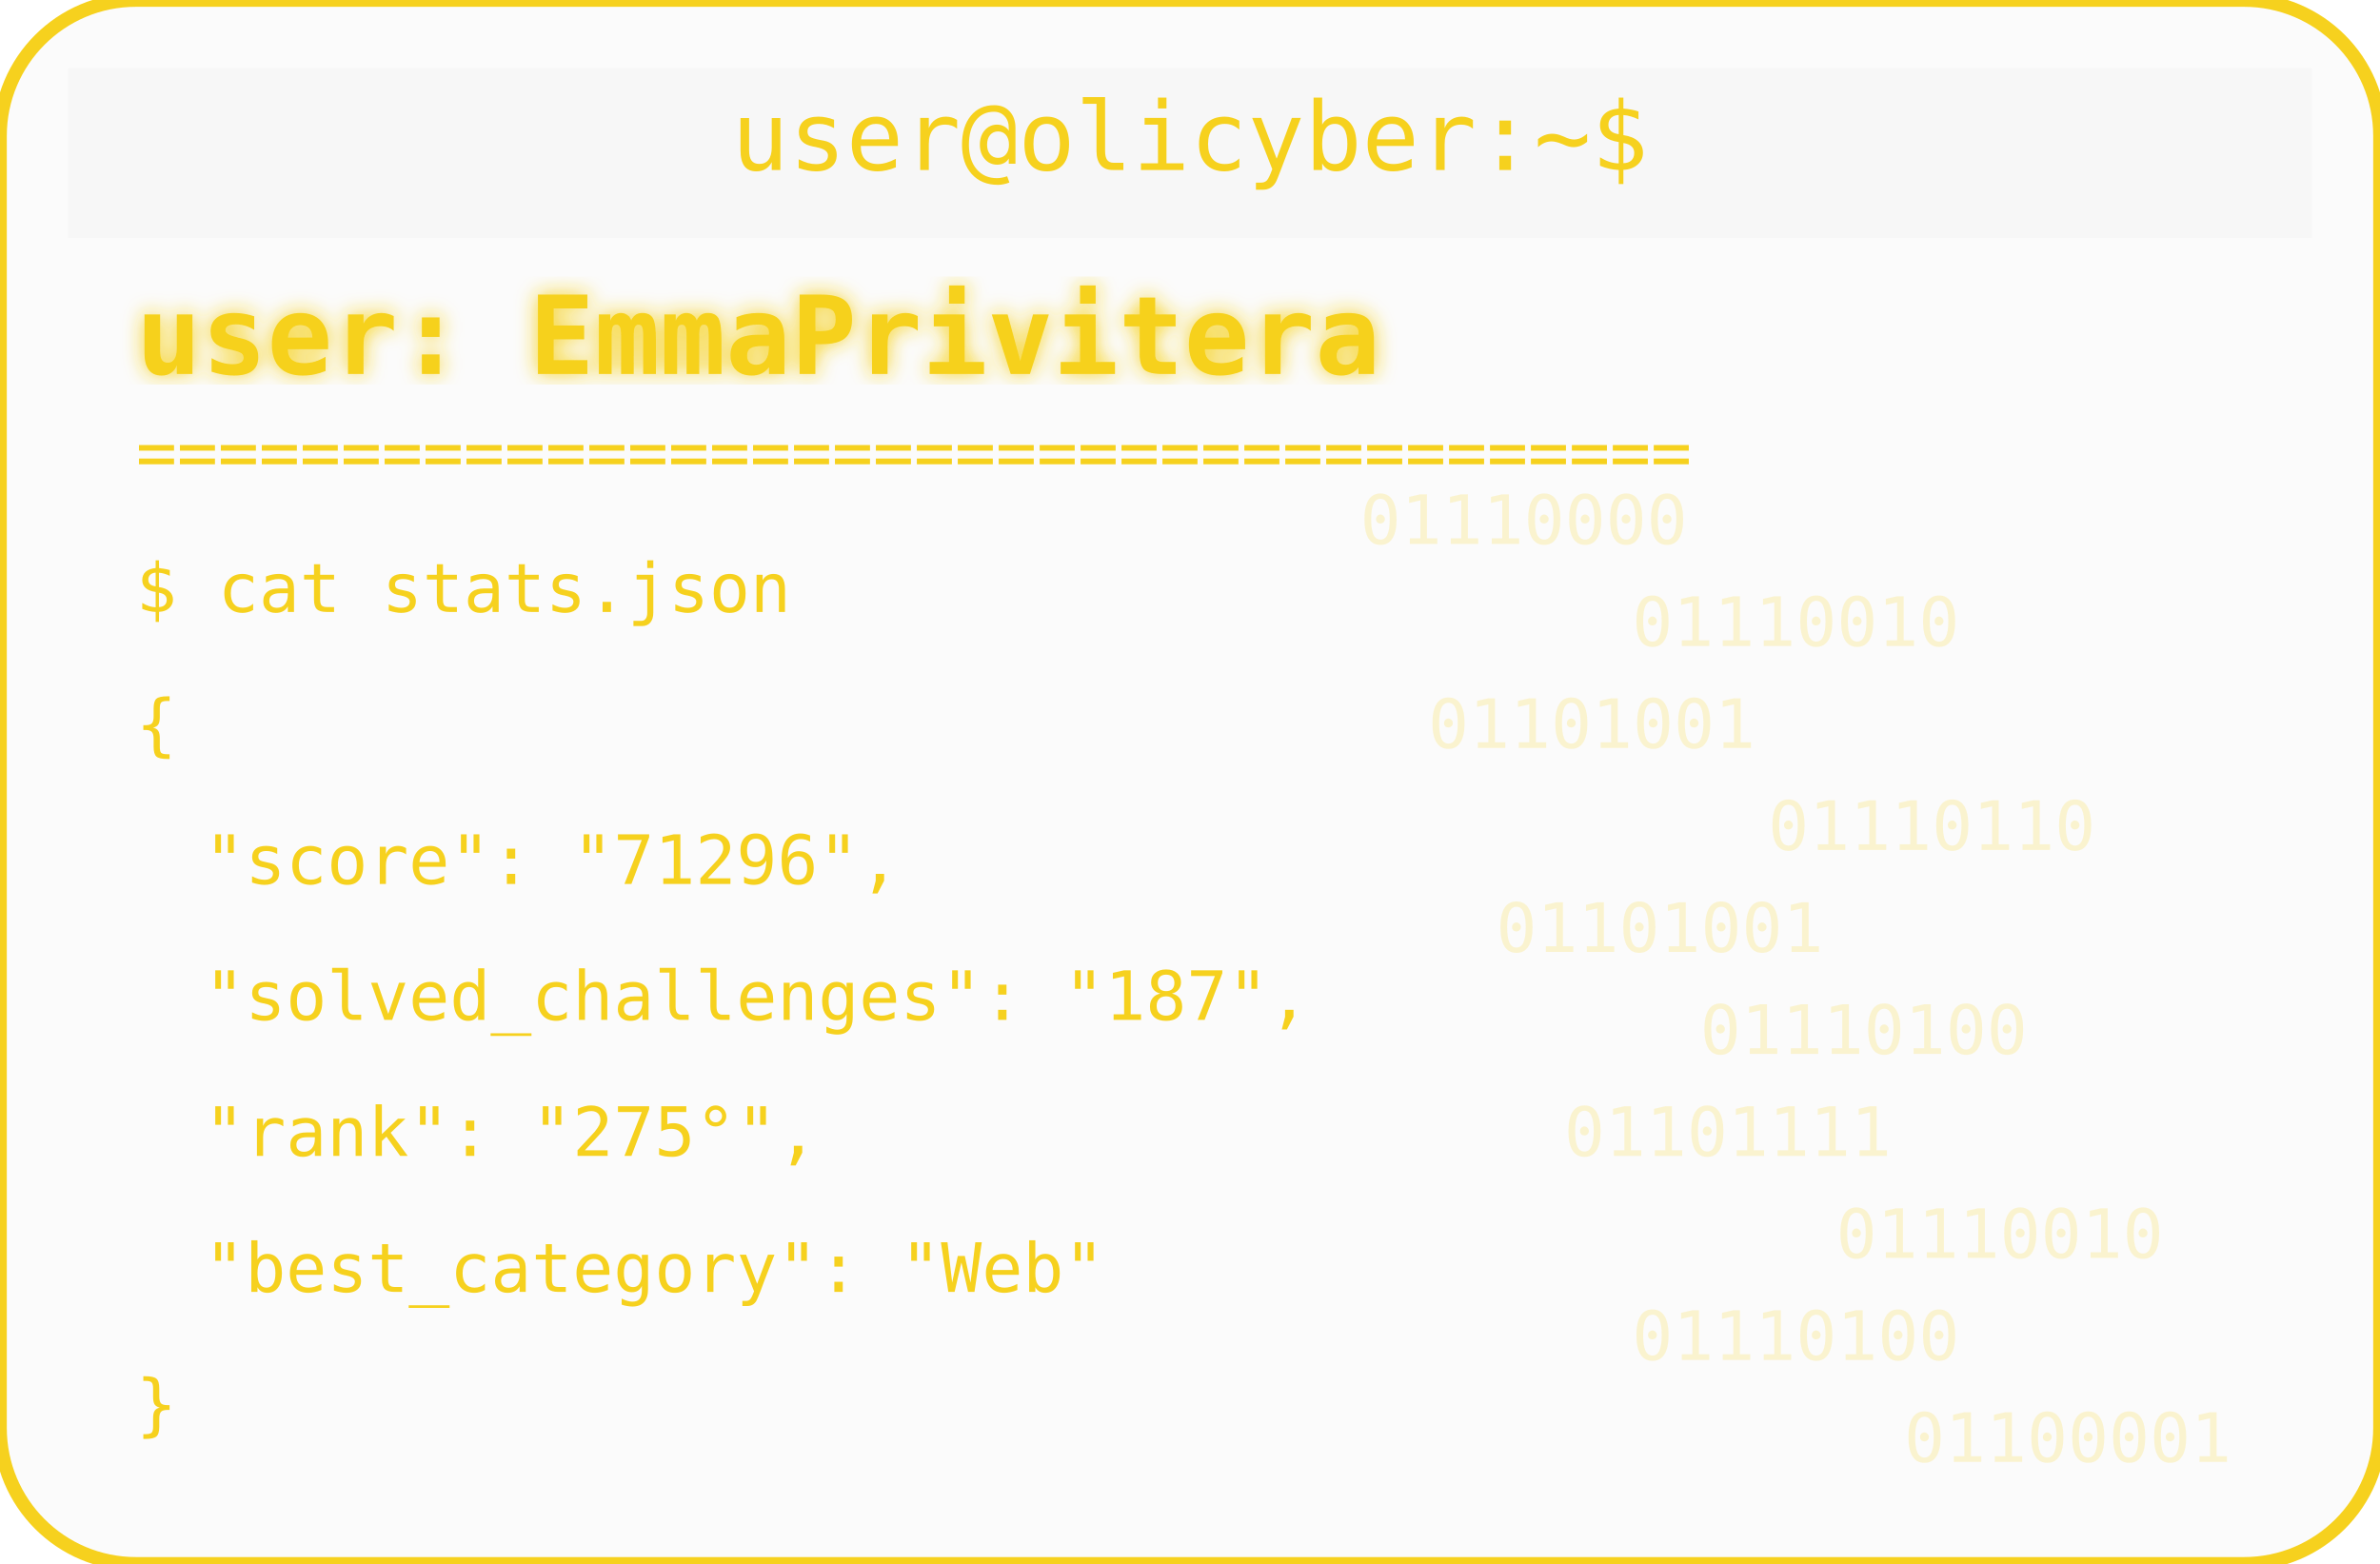
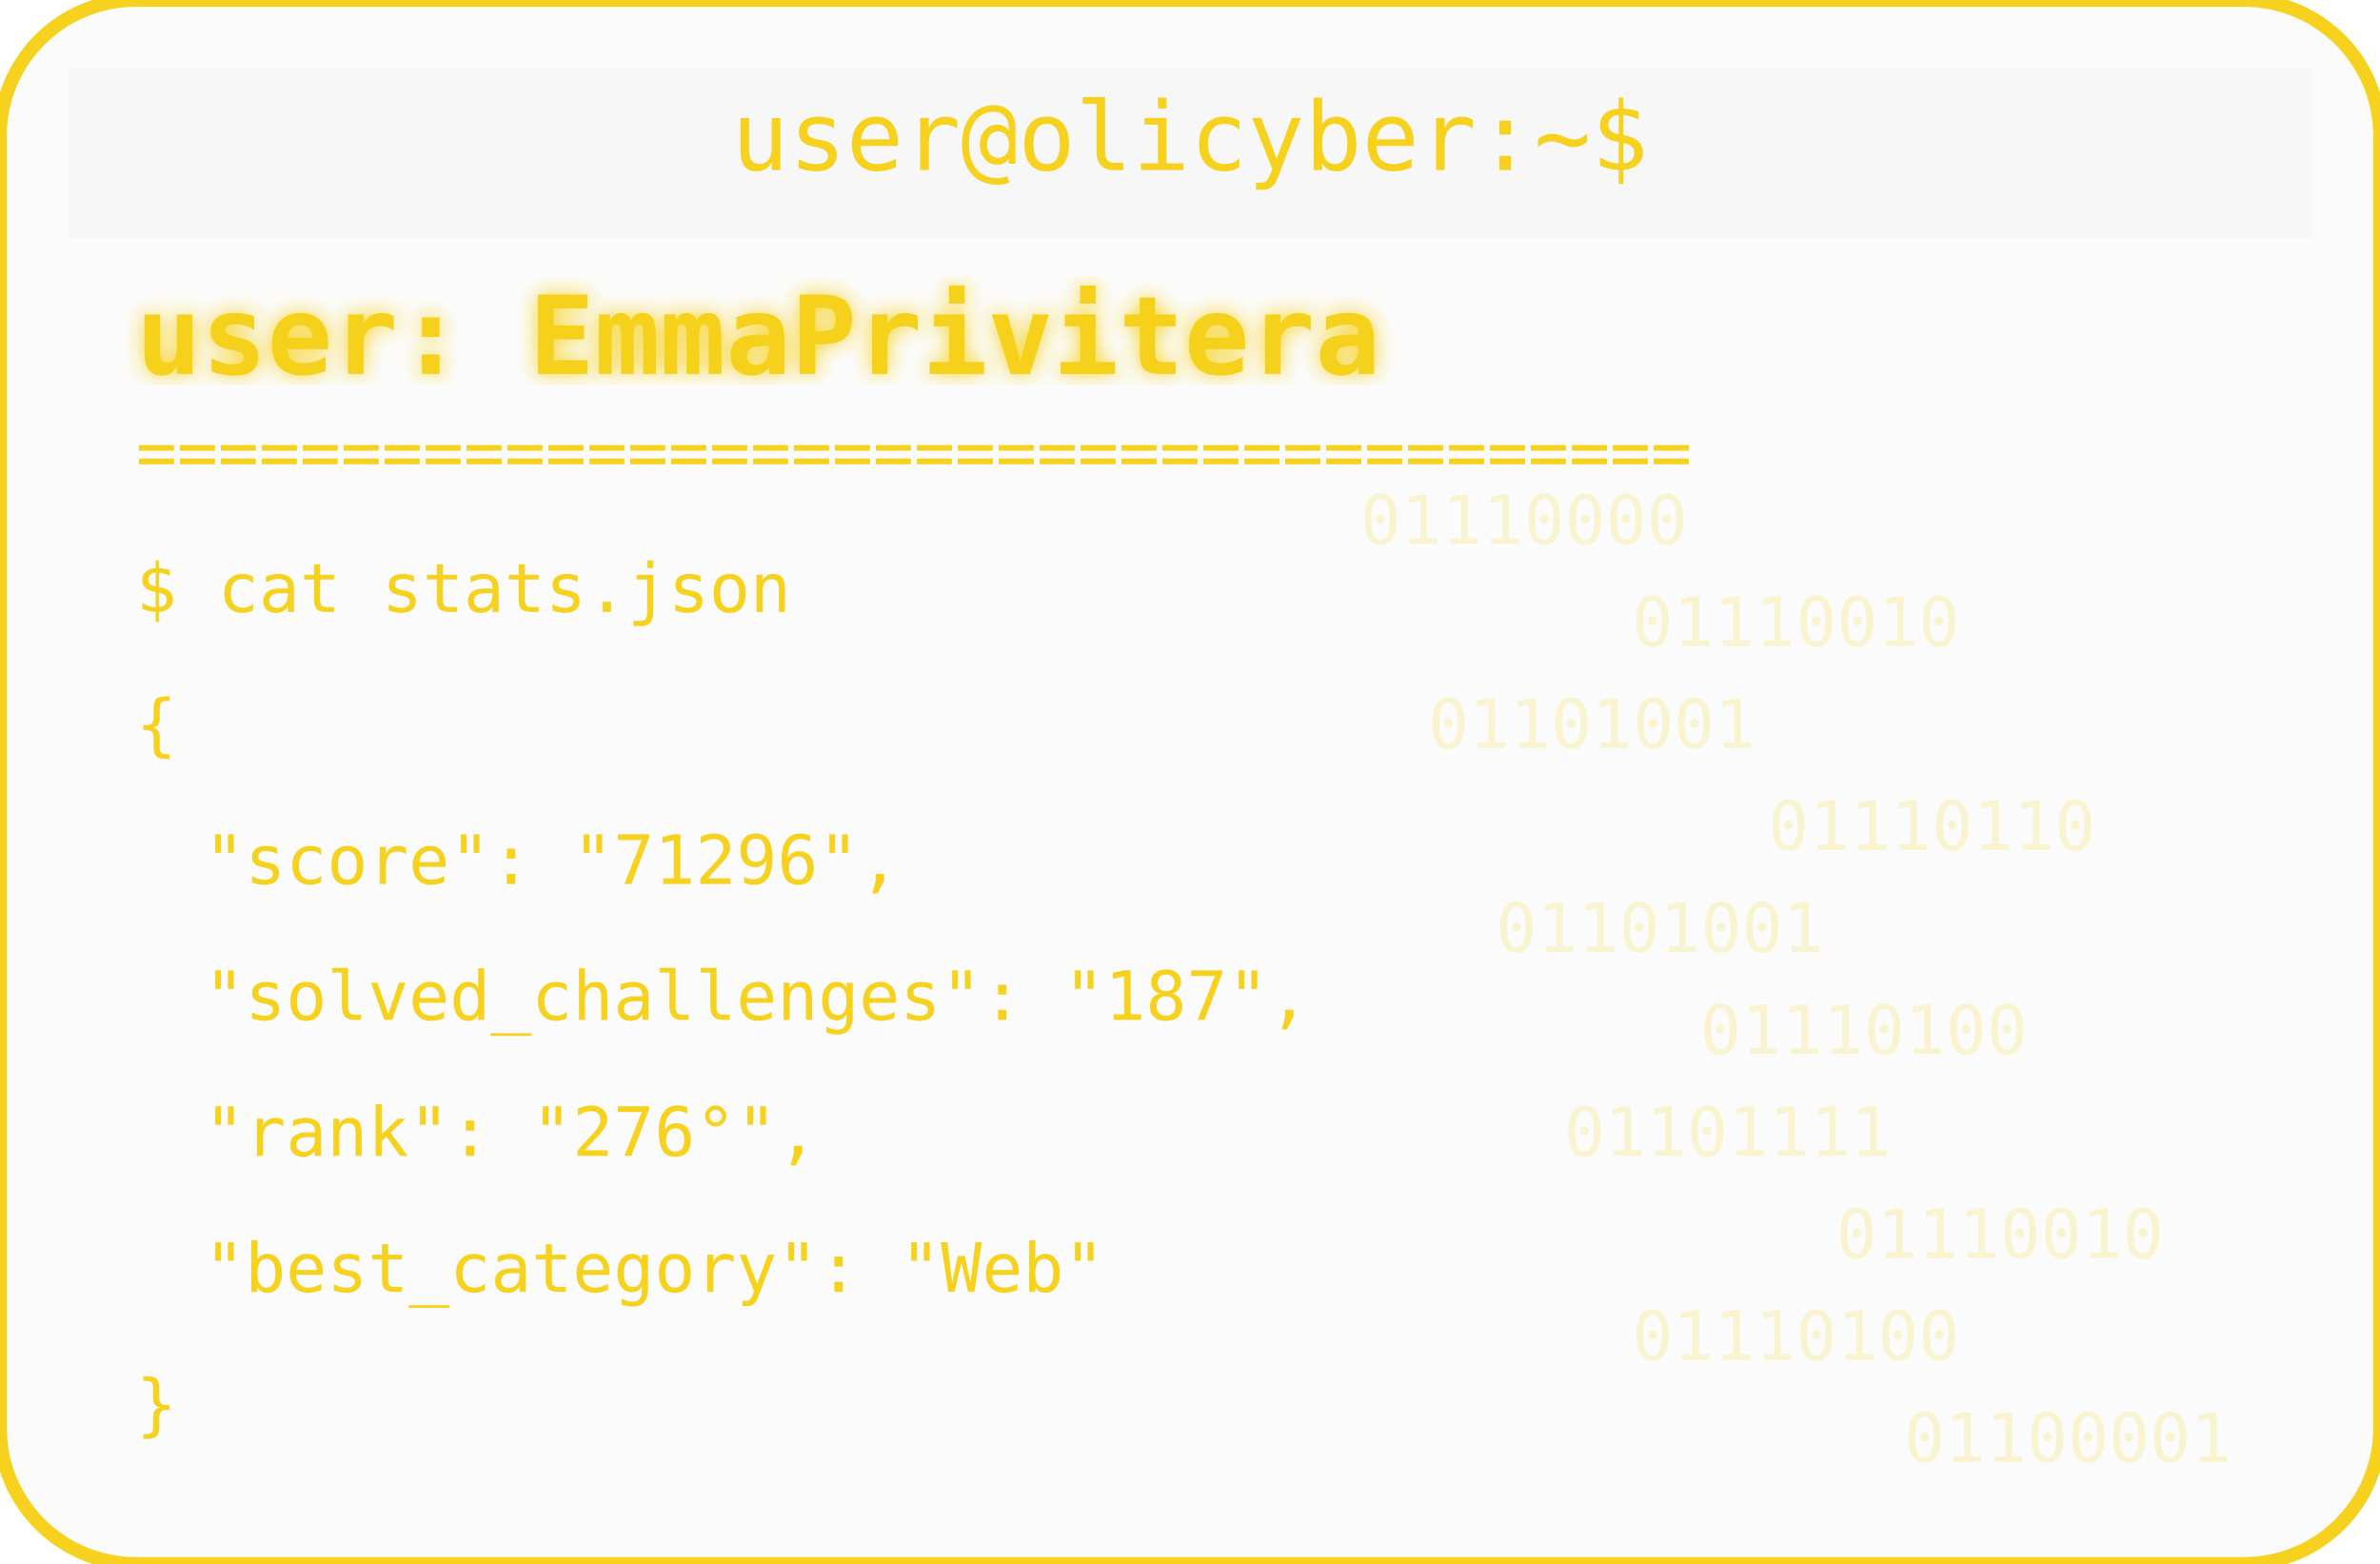
<svg xmlns="http://www.w3.org/2000/svg" width="350" height="230" viewBox="0 0 350 230">
  <defs>
    <filter id="matrixGlow">
      <feDropShadow dx="0" dy="0" stdDeviation="1.5" flood-color="#F6D11E" />
    </filter>
  </defs>
  <rect width="350" height="230" rx="20" fill="#00000004" stroke="#F6D11E" stroke-width="2" />
  <rect x="10" y="10" width="330" height="25" rx="0" fill="#00000004" />
  <text x="175" y="25" text-anchor="middle" font-family="monospace" font-size="14" fill="#F6D11E">user@olicyber:~$</text>
  <text x="20" y="55" font-family="monospace" font-weight="bold" font-size="16" fill="#F6D11E" filter="url(#matrixGlow)">user: EmmaPrivitera</text>
  <text x="20" y="70" font-family="monospace" font-size="10" fill="#F6D11E">======================================</text>
  <text x="20" y="90" font-family="monospace" font-size="10" fill="#F6D11E">$ cat stats.json</text>
  <text x="20" y="110" font-family="monospace" font-size="10" fill="#F6D11E">{</text>
  <text x="30" y="130" font-family="monospace" font-size="10" fill="#F6D11E"> "score": "71296",</text>
  <text x="30" y="150" font-family="monospace" font-size="10" fill="#F6D11E"> "solved_challenges": "187",</text>
-   <text x="30" y="170" font-family="monospace" font-size="10" fill="#F6D11E"> "rank": "275°",</text>
+   <text x="30" y="170" font-family="monospace" font-size="10" fill="#F6D11E"> "rank": "276°",</text>
  <text x="30" y="190" font-family="monospace" font-size="10" fill="#F6D11E"> "best_category": "Web"</text>
  <text x="20" y="210" font-family="monospace" font-size="10" fill="#F6D11E">}</text>
  <g opacity="0.2">
    <text x="200" y="80" font-family="monospace" font-size="10" fill="#F6D11E">01110000</text>
    <text x="240" y="95" font-family="monospace" font-size="10" fill="#F6D11E">01110010</text>
    <text x="210" y="110" font-family="monospace" font-size="10" fill="#F6D11E">01101001</text>
    <text x="260" y="125" font-family="monospace" font-size="10" fill="#F6D11E">01110110</text>
    <text x="220" y="140" font-family="monospace" font-size="10" fill="#F6D11E">01101001</text>
    <text x="250" y="155" font-family="monospace" font-size="10" fill="#F6D11E">01110100</text>
    <text x="230" y="170" font-family="monospace" font-size="10" fill="#F6D11E">01101111</text>
    <text x="270" y="185" font-family="monospace" font-size="10" fill="#F6D11E">01110010</text>
    <text x="240" y="200" font-family="monospace" font-size="10" fill="#F6D11E">01110100</text>
    <text x="280" y="215" font-family="monospace" font-size="10" fill="#F6D11E">01100001</text>
  </g>
</svg>
